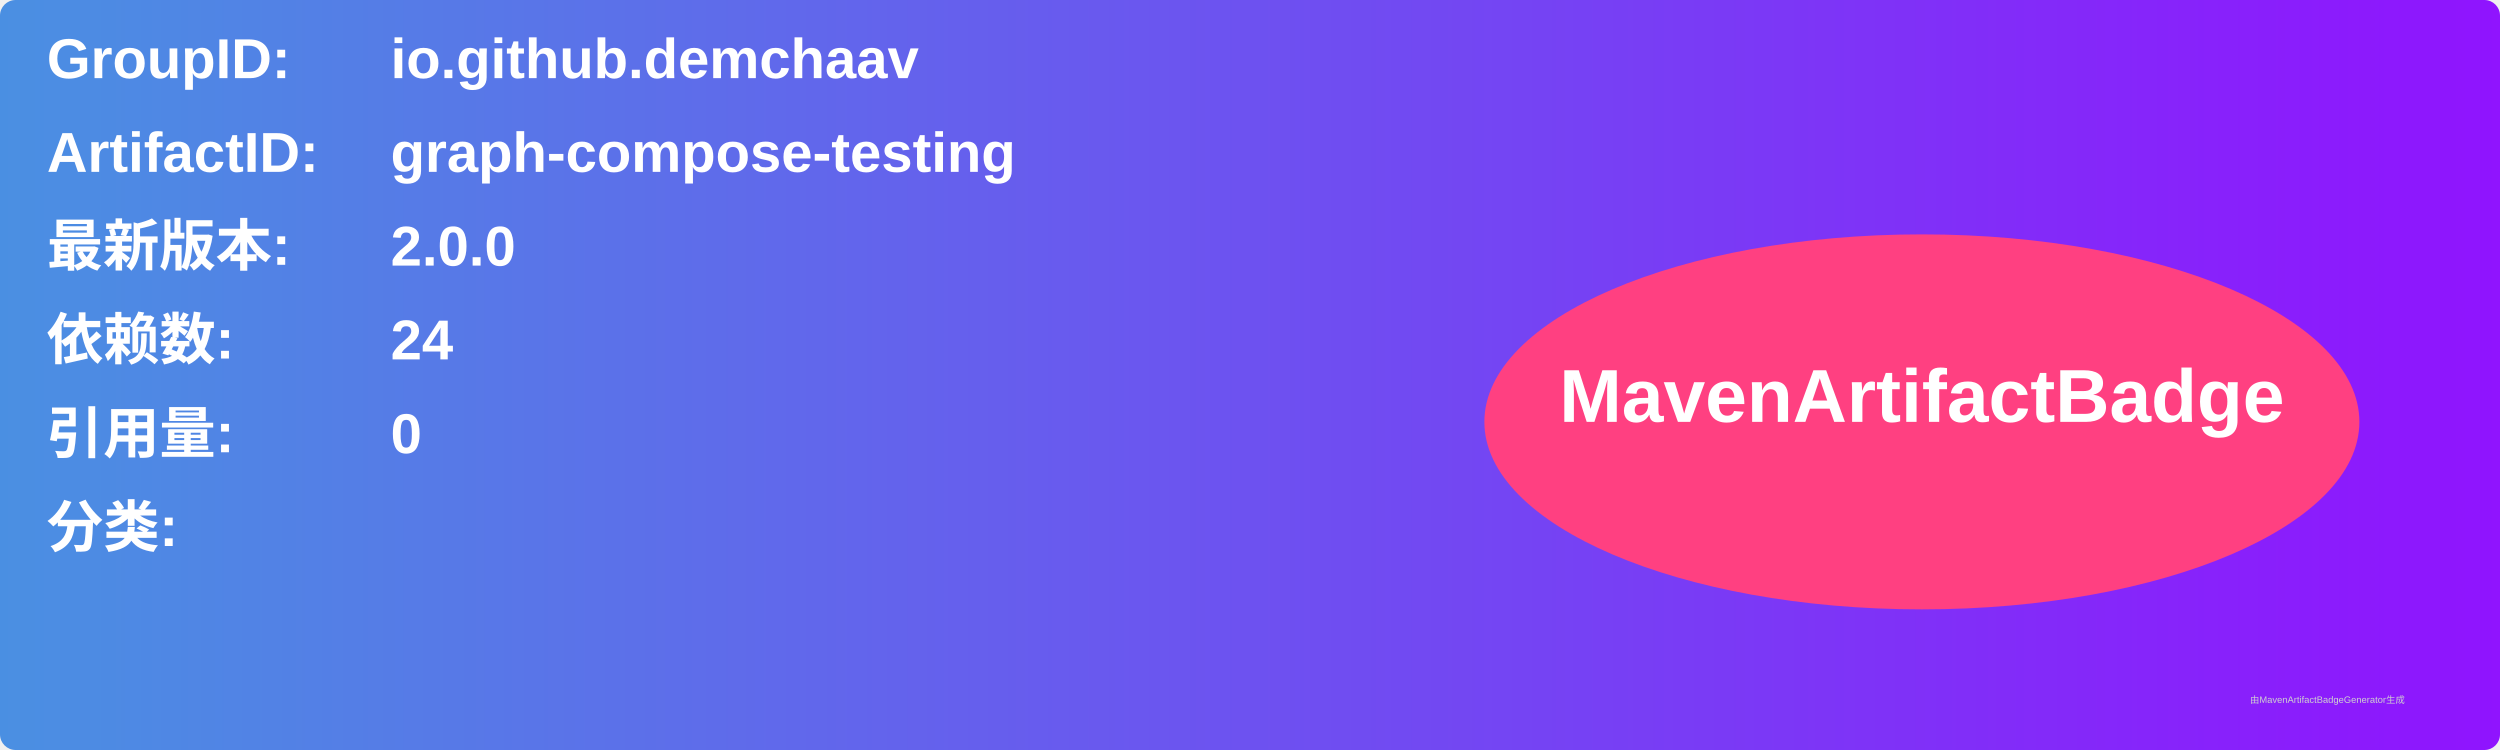
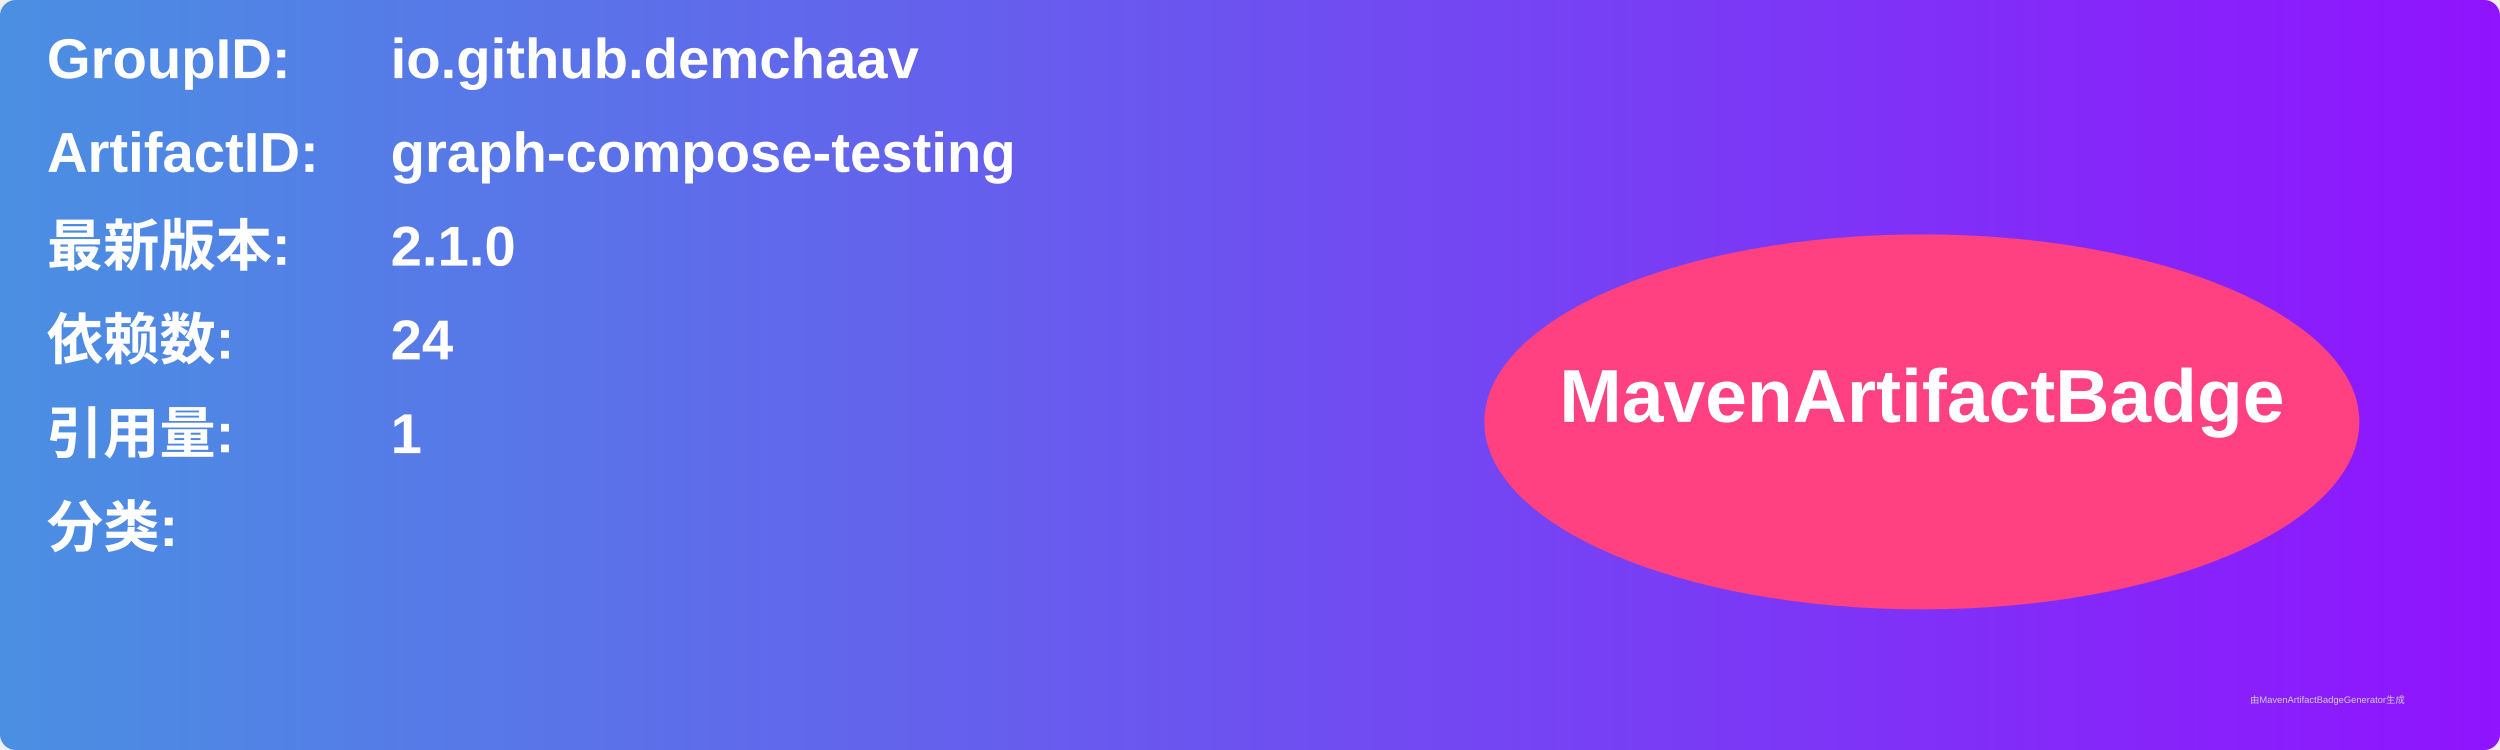
<svg xmlns="http://www.w3.org/2000/svg" width="800" height="240" viewBox="0 0 800 240">
  <linearGradient id="grad" x1="0%" y1="0%" x2="100%" y2="0%">
    <stop offset="0%" stop-color="#4a90e2" />
    <stop offset="100%" stop-color="#9013fe" />
  </linearGradient>
  <rect width="100%" height="100%" rx="5" ry="5" fill="url(#grad)" />
  <g transform="translate(15, 15)">
    <text x="0" y="10" font-family="Arial" font-size="18" fill="white" font-weight="bold" width="260">GroupID:</text>
    <text x="110" y="10" font-family="Arial" font-size="18" fill="white" font-weight="bold" width="460">io.github.demchaav</text>
    <text x="0" y="40" font-family="Arial" font-size="18" fill="white" font-weight="bold" width="260">ArtifactID:</text>
    <text x="110" y="40" font-family="Arial" font-size="18" fill="white" font-weight="bold" width="460">graph-compose-testing</text>
    <text x="0" y="70" font-family="Arial" font-size="18" fill="white" font-weight="bold">最新版本:</text>
    <text x="110" y="70" font-family="Arial" font-size="18" fill="white" font-weight="bold">
-       <tspan font-weight="bold">2.0.0</tspan>
+       <tspan font-weight="bold">2.1.0</tspan>
    </text>
    <text x="0" y="100" font-family="Arial" font-size="18" fill="white" font-weight="bold">依赖数: </text>
    <text x="110" y="100" font-family="Arial" font-size="18" fill="white">
      <tspan font-weight="bold">24</tspan>
    </text>
    <text x="0" y="130" font-family="Arial" font-size="18" fill="white" font-weight="bold">引用量: </text>
    <text x="110" y="130" font-family="Arial" font-size="18" fill="white">
-       <tspan font-weight="bold">0</tspan>
+       <tspan font-weight="bold">1</tspan>
    </text>
    <text x="0" y="160" font-family="Arial" font-size="18" fill="white" font-weight="bold">分类:</text>
    <text x="10" y="190" font-family="Arial" font-size="10" fill="white">
      <tspan font-weight="bold" />
    </text>
    <ellipse cx="600" cy="120" rx="140" ry="60" fill="#ff4081" />
    <text x="600" y="120" text-anchor="middle" font-family="Arial" font-size="24" fill="white" font-weight="bold">MavenArtifactBadge</text>
  </g>
  <text x="720" y="225" font-family="Arial" font-size="3" fill="#d0d0d0">由MavenArtifactBadgeGenerator生成</text>
</svg>
